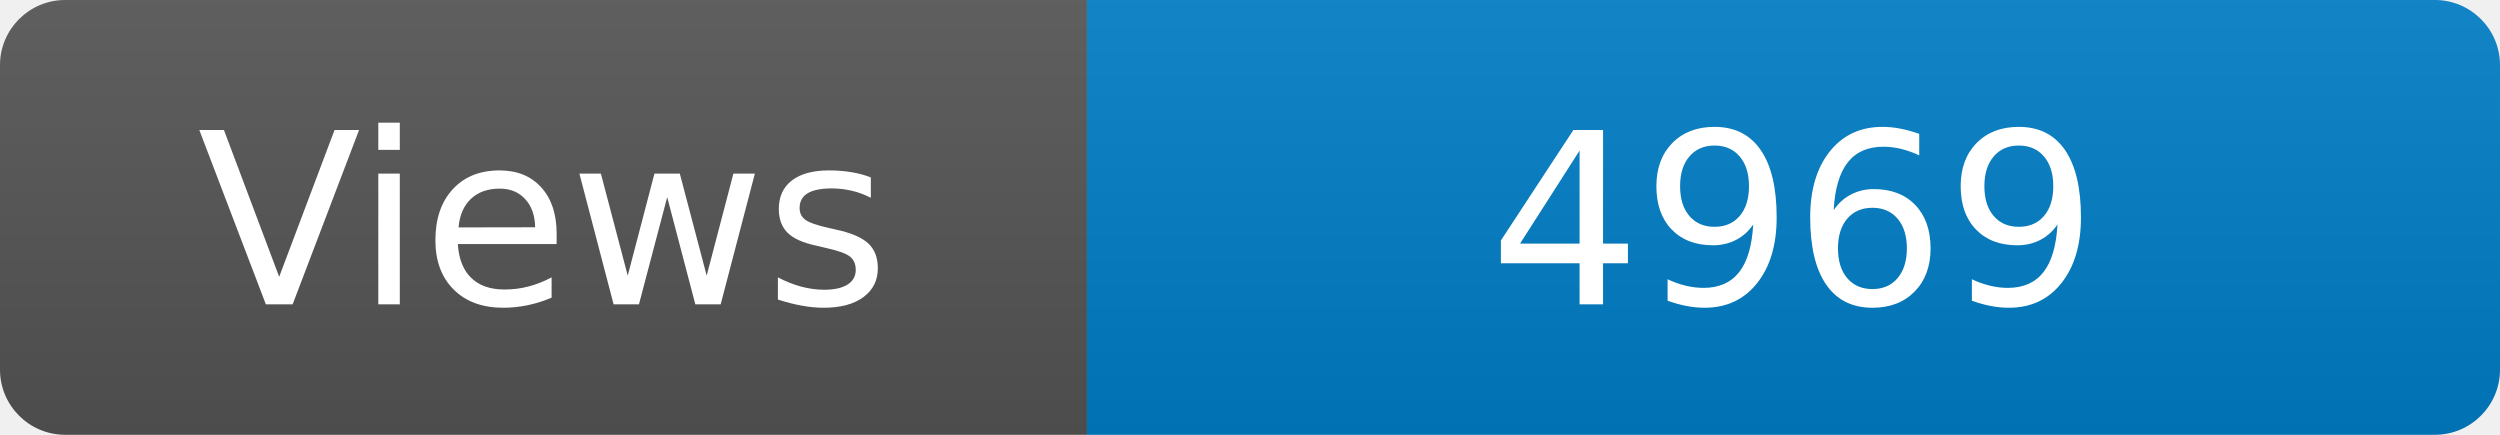
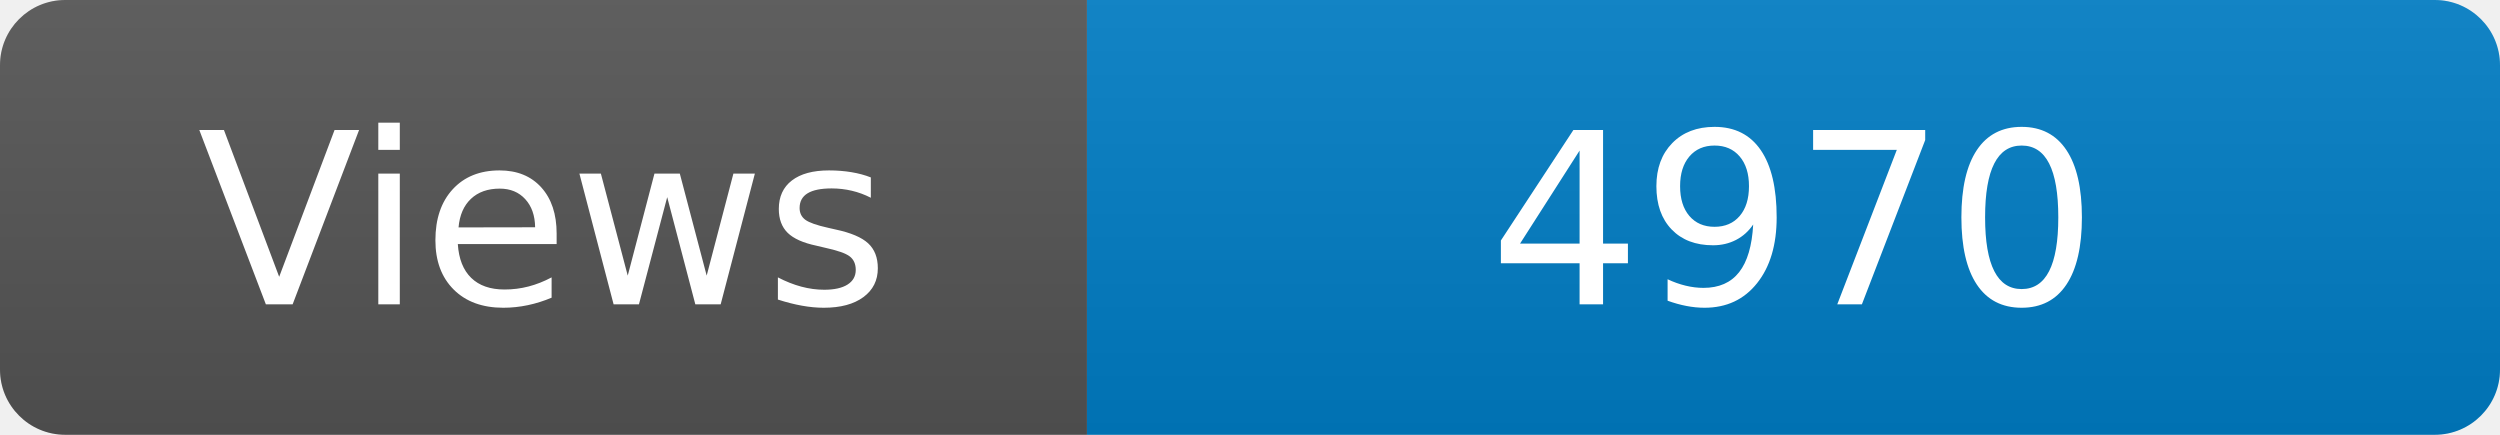
<svg xmlns="http://www.w3.org/2000/svg" width="115" height="20" role="img" aria-label="Maintained?: yes">
  <linearGradient id="s" x2="0" y2="100%">
    <stop offset="0" stop-color="#bbb" stop-opacity=".1" />
    <stop offset="1" stop-opacity=".1" />
  </linearGradient>
  <clipPath id="r">
    <rect width="115" height="20" rx="3" fill="#fff" />
  </clipPath>
  <g clip-path="url(#r)">
    <rect width="50" height="20" fill="#555" />
    <rect x="50" width="160" height="20" fill="#007ec6" />
    <rect width="115" height="20" fill="url(#s)" />
  </g>
  <g fill="#fff" text-anchor="middle" font-family="Verdana,Geneva,DejaVu Sans,sans-serif" font-size="110">
    <text x="250" y="140" transform="scale(.1)" fill="#fff">Views</text>
-     <text x="825" y="140" transform="scale(.1)" fill="#fff">4969</text>
+     <text x="825" y="140" transform="scale(.1)" fill="#fff">4970</text>
  </g>
</svg>
